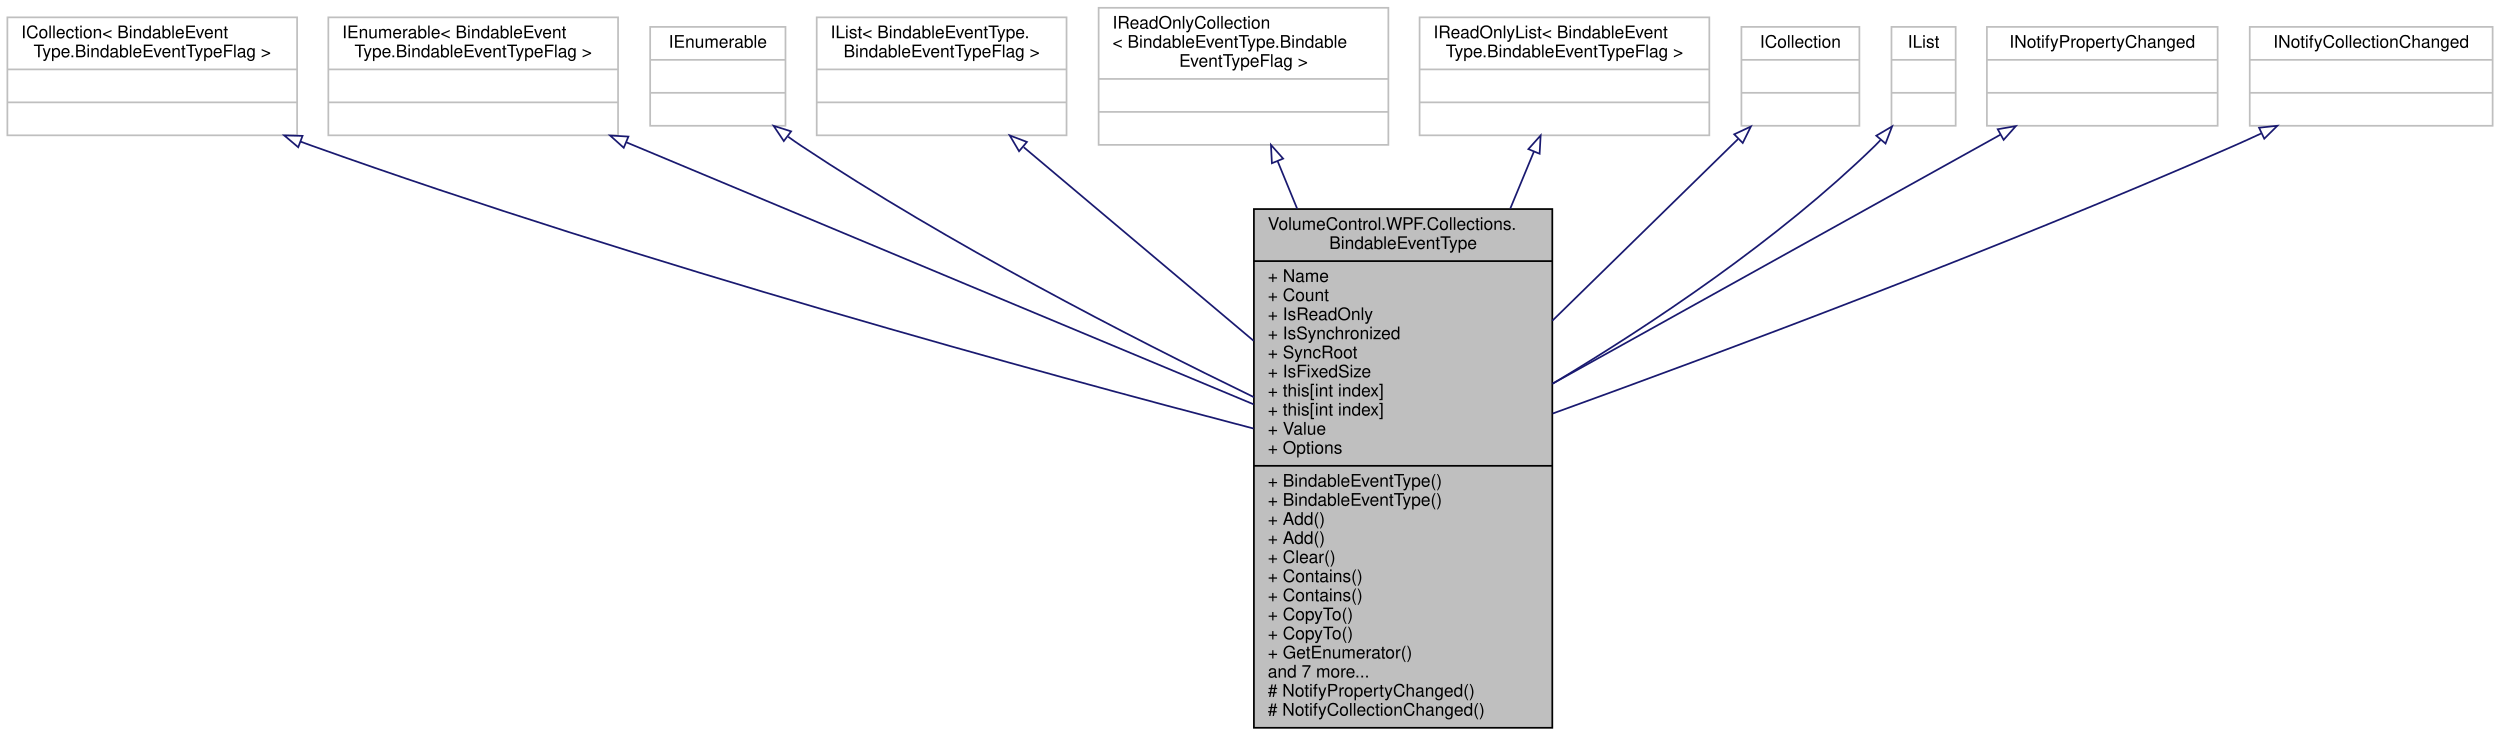
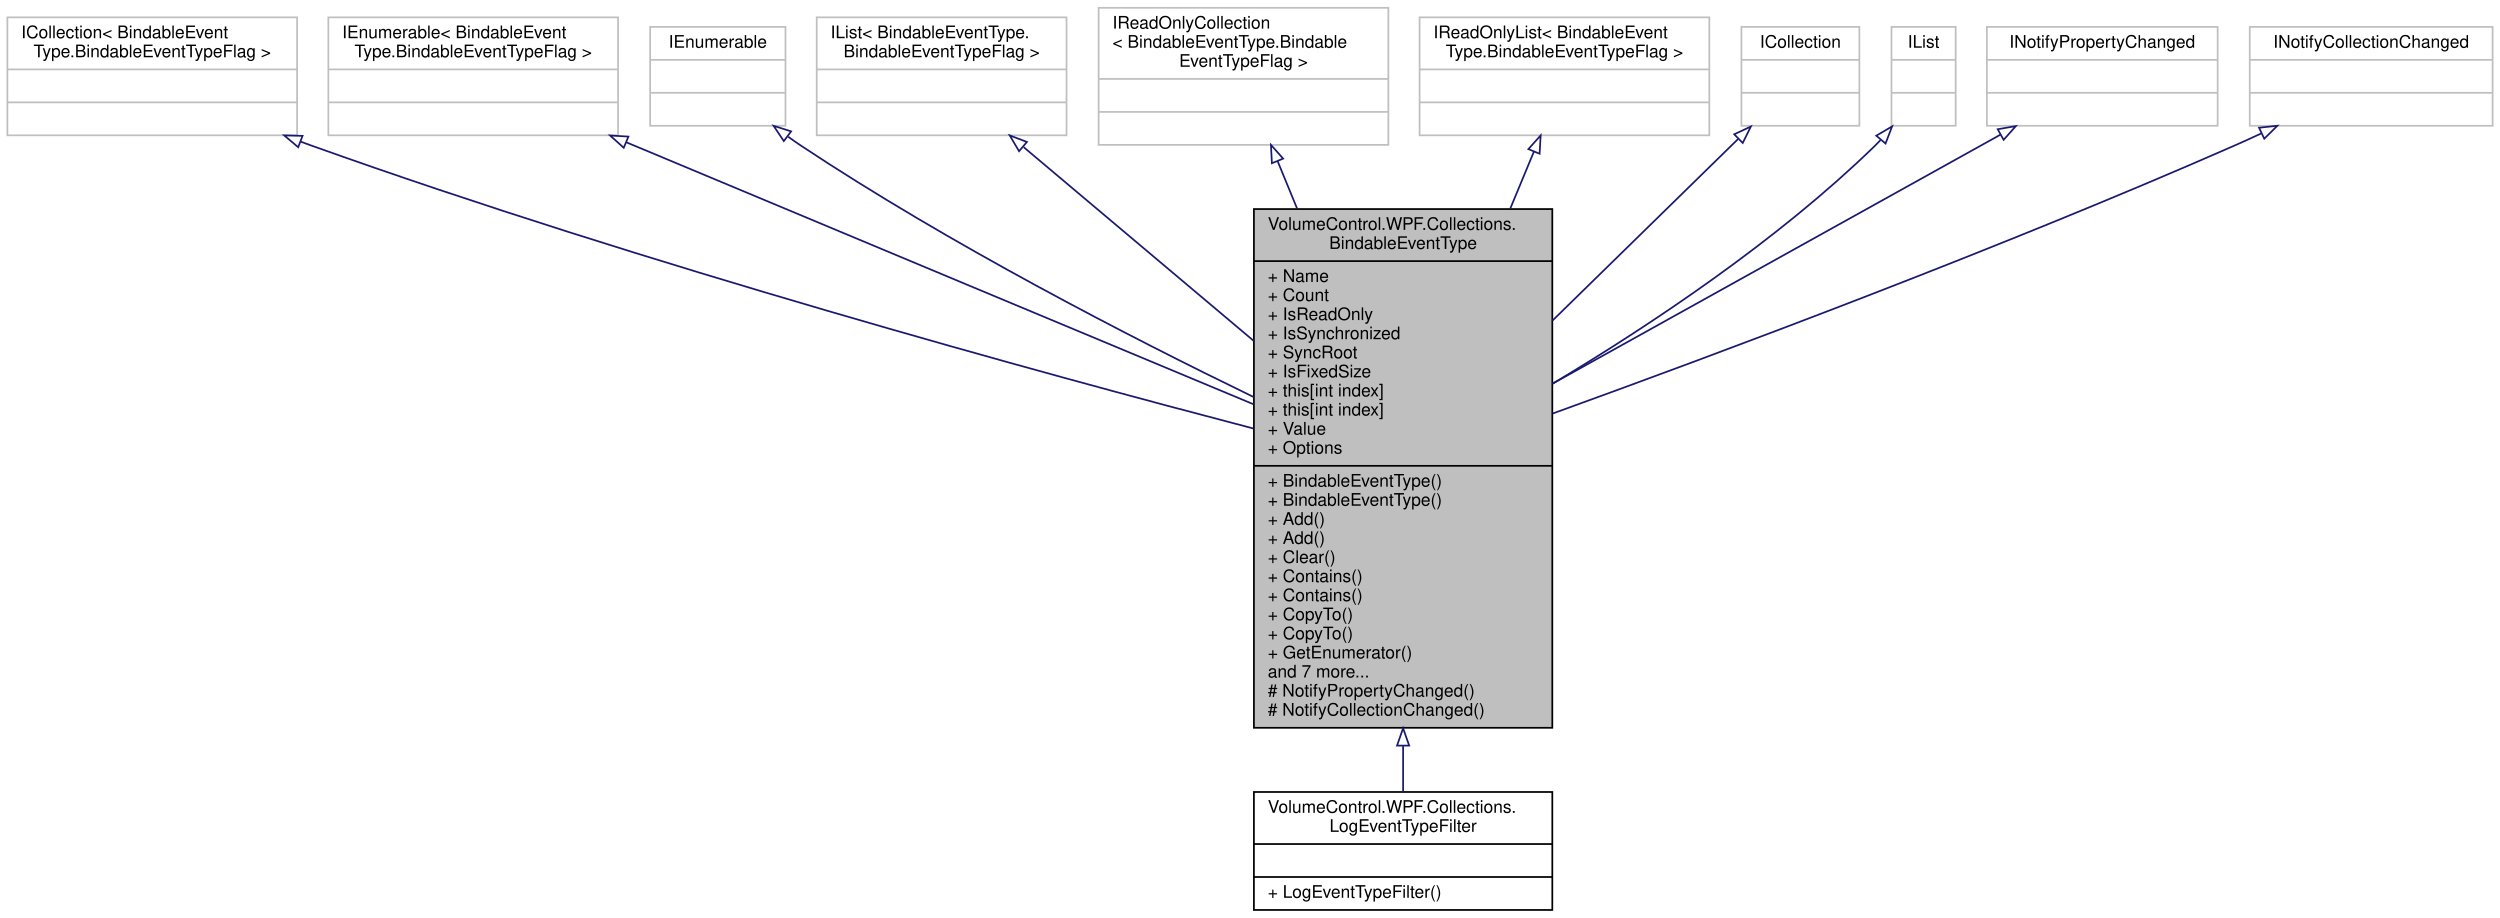
- <svg xmlns="http://www.w3.org/2000/svg" xmlns:xlink="http://www.w3.org/1999/xlink" width="1441pt" height="424pt" viewBox="0.00 0.00 1440.50 424.00">
-   <g id="graph0" class="graph" transform="scale(1 1) rotate(0) translate(4 420)">
+ <svg xmlns="http://www.w3.org/2000/svg" xmlns:xlink="http://www.w3.org/1999/xlink" width="1441pt" height="529pt" viewBox="0.00 0.00 1440.50 529.00">
+   <g id="graph0" class="graph" transform="scale(1 1) rotate(0) translate(4 525)">
    <g id="node1" class="node">
      <g id="a_node1">
        <a xlink:title="Provides the source for a WPF list component's ItemsSource property to expose a readable and writable...">
-           <polygon fill="#bfbfbf" stroke="black" points="718.5,-0.5 718.5,-299.5 890.5,-299.5 890.5,-0.5 718.5,-0.5" />
-           <text text-anchor="start" x="726.5" y="-287.5" font-family="Helvetica,sans-Serif" font-size="10.00">VolumeControl.WPF.Collections.</text>
-           <text text-anchor="middle" x="804.5" y="-276.5" font-family="Helvetica,sans-Serif" font-size="10.00">BindableEventType</text>
-           <polyline fill="none" stroke="black" points="718.5,-269.5 890.5,-269.5 " />
-           <text text-anchor="start" x="726.5" y="-257.5" font-family="Helvetica,sans-Serif" font-size="10.00">+ Name</text>
-           <text text-anchor="start" x="726.5" y="-246.5" font-family="Helvetica,sans-Serif" font-size="10.00">+ Count</text>
-           <text text-anchor="start" x="726.5" y="-235.5" font-family="Helvetica,sans-Serif" font-size="10.00">+ IsReadOnly</text>
-           <text text-anchor="start" x="726.5" y="-224.5" font-family="Helvetica,sans-Serif" font-size="10.00">+ IsSynchronized</text>
-           <text text-anchor="start" x="726.5" y="-213.5" font-family="Helvetica,sans-Serif" font-size="10.00">+ SyncRoot</text>
-           <text text-anchor="start" x="726.5" y="-202.5" font-family="Helvetica,sans-Serif" font-size="10.00">+ IsFixedSize</text>
-           <text text-anchor="start" x="726.5" y="-191.5" font-family="Helvetica,sans-Serif" font-size="10.00">+ this[int index]</text>
-           <text text-anchor="start" x="726.5" y="-180.5" font-family="Helvetica,sans-Serif" font-size="10.00">+ this[int index]</text>
-           <text text-anchor="start" x="726.5" y="-169.5" font-family="Helvetica,sans-Serif" font-size="10.00">+ Value</text>
-           <text text-anchor="start" x="726.5" y="-158.5" font-family="Helvetica,sans-Serif" font-size="10.00">+ Options</text>
-           <polyline fill="none" stroke="black" points="718.5,-151.5 890.5,-151.5 " />
-           <text text-anchor="start" x="726.5" y="-139.5" font-family="Helvetica,sans-Serif" font-size="10.00">+ BindableEventType()</text>
-           <text text-anchor="start" x="726.5" y="-128.5" font-family="Helvetica,sans-Serif" font-size="10.00">+ BindableEventType()</text>
-           <text text-anchor="start" x="726.5" y="-117.5" font-family="Helvetica,sans-Serif" font-size="10.00">+ Add()</text>
-           <text text-anchor="start" x="726.5" y="-106.5" font-family="Helvetica,sans-Serif" font-size="10.00">+ Add()</text>
-           <text text-anchor="start" x="726.5" y="-95.5" font-family="Helvetica,sans-Serif" font-size="10.00">+ Clear()</text>
-           <text text-anchor="start" x="726.5" y="-84.5" font-family="Helvetica,sans-Serif" font-size="10.00">+ Contains()</text>
-           <text text-anchor="start" x="726.5" y="-73.5" font-family="Helvetica,sans-Serif" font-size="10.00">+ Contains()</text>
-           <text text-anchor="start" x="726.5" y="-62.5" font-family="Helvetica,sans-Serif" font-size="10.00">+ CopyTo()</text>
-           <text text-anchor="start" x="726.5" y="-51.5" font-family="Helvetica,sans-Serif" font-size="10.00">+ CopyTo()</text>
-           <text text-anchor="start" x="726.5" y="-40.5" font-family="Helvetica,sans-Serif" font-size="10.00">+ GetEnumerator()</text>
-           <text text-anchor="start" x="726.5" y="-29.5" font-family="Helvetica,sans-Serif" font-size="10.00">and 7 more...</text>
-           <text text-anchor="start" x="726.5" y="-18.5" font-family="Helvetica,sans-Serif" font-size="10.00"># NotifyPropertyChanged()</text>
-           <text text-anchor="start" x="726.5" y="-7.5" font-family="Helvetica,sans-Serif" font-size="10.00"># NotifyCollectionChanged()</text>
-         </a>
-       </g>
+           <polygon fill="#bfbfbf" stroke="black" points="718.5,-105.5 718.5,-404.5 890.5,-404.5 890.5,-105.5 718.5,-105.5" />
+           <text text-anchor="start" x="726.5" y="-392.5" font-family="Helvetica,sans-Serif" font-size="10.00">VolumeControl.WPF.Collections.</text>
+           <text text-anchor="middle" x="804.5" y="-381.5" font-family="Helvetica,sans-Serif" font-size="10.00">BindableEventType</text>
+           <polyline fill="none" stroke="black" points="718.5,-374.5 890.5,-374.5 " />
+           <text text-anchor="start" x="726.5" y="-362.5" font-family="Helvetica,sans-Serif" font-size="10.00">+ Name</text>
+           <text text-anchor="start" x="726.5" y="-351.5" font-family="Helvetica,sans-Serif" font-size="10.00">+ Count</text>
+           <text text-anchor="start" x="726.5" y="-340.5" font-family="Helvetica,sans-Serif" font-size="10.00">+ IsReadOnly</text>
+           <text text-anchor="start" x="726.5" y="-329.5" font-family="Helvetica,sans-Serif" font-size="10.00">+ IsSynchronized</text>
+           <text text-anchor="start" x="726.5" y="-318.5" font-family="Helvetica,sans-Serif" font-size="10.00">+ SyncRoot</text>
+           <text text-anchor="start" x="726.5" y="-307.5" font-family="Helvetica,sans-Serif" font-size="10.00">+ IsFixedSize</text>
+           <text text-anchor="start" x="726.5" y="-296.5" font-family="Helvetica,sans-Serif" font-size="10.00">+ this[int index]</text>
+           <text text-anchor="start" x="726.5" y="-285.5" font-family="Helvetica,sans-Serif" font-size="10.00">+ this[int index]</text>
+           <text text-anchor="start" x="726.5" y="-274.5" font-family="Helvetica,sans-Serif" font-size="10.00">+ Value</text>
+           <text text-anchor="start" x="726.5" y="-263.5" font-family="Helvetica,sans-Serif" font-size="10.00">+ Options</text>
+           <polyline fill="none" stroke="black" points="718.5,-256.5 890.5,-256.5 " />
+           <text text-anchor="start" x="726.5" y="-244.5" font-family="Helvetica,sans-Serif" font-size="10.00">+ BindableEventType()</text>
+           <text text-anchor="start" x="726.5" y="-233.5" font-family="Helvetica,sans-Serif" font-size="10.00">+ BindableEventType()</text>
+           <text text-anchor="start" x="726.5" y="-222.5" font-family="Helvetica,sans-Serif" font-size="10.00">+ Add()</text>
+           <text text-anchor="start" x="726.5" y="-211.5" font-family="Helvetica,sans-Serif" font-size="10.00">+ Add()</text>
+           <text text-anchor="start" x="726.5" y="-200.5" font-family="Helvetica,sans-Serif" font-size="10.00">+ Clear()</text>
+           <text text-anchor="start" x="726.5" y="-189.5" font-family="Helvetica,sans-Serif" font-size="10.00">+ Contains()</text>
+           <text text-anchor="start" x="726.5" y="-178.5" font-family="Helvetica,sans-Serif" font-size="10.00">+ Contains()</text>
+           <text text-anchor="start" x="726.5" y="-167.5" font-family="Helvetica,sans-Serif" font-size="10.00">+ CopyTo()</text>
+           <text text-anchor="start" x="726.5" y="-156.5" font-family="Helvetica,sans-Serif" font-size="10.00">+ CopyTo()</text>
+           <text text-anchor="start" x="726.5" y="-145.5" font-family="Helvetica,sans-Serif" font-size="10.00">+ GetEnumerator()</text>
+           <text text-anchor="start" x="726.5" y="-134.5" font-family="Helvetica,sans-Serif" font-size="10.00">and 7 more...</text>
+           <text text-anchor="start" x="726.5" y="-123.5" font-family="Helvetica,sans-Serif" font-size="10.00"># NotifyPropertyChanged()</text>
+           <text text-anchor="start" x="726.5" y="-112.5" font-family="Helvetica,sans-Serif" font-size="10.00"># NotifyCollectionChanged()</text>
+         </a>
+       </g>
+     </g>
+     <g id="node12" class="node">
+       <g id="a_node12">
+         <a xlink:href="class_volume_control_1_1_w_p_f_1_1_collections_1_1_log_event_type_filter.html" target="_top" xlink:title="This is an extension of the BindableEventType object that initializes the BindableEventType....">
+           <polygon fill="none" stroke="black" points="718.5,-0.5 718.5,-68.5 890.5,-68.5 890.5,-0.5 718.5,-0.5" />
+           <text text-anchor="start" x="726.5" y="-56.5" font-family="Helvetica,sans-Serif" font-size="10.00">VolumeControl.WPF.Collections.</text>
+           <text text-anchor="middle" x="804.5" y="-45.5" font-family="Helvetica,sans-Serif" font-size="10.00">LogEventTypeFilter</text>
+           <polyline fill="none" stroke="black" points="718.5,-38.5 890.5,-38.5 " />
+           <text text-anchor="middle" x="804.5" y="-26.5" font-family="Helvetica,sans-Serif" font-size="10.00"> </text>
+           <polyline fill="none" stroke="black" points="718.5,-19.5 890.5,-19.5 " />
+           <text text-anchor="start" x="726.5" y="-7.5" font-family="Helvetica,sans-Serif" font-size="10.00">+ LogEventTypeFilter()</text>
+         </a>
+       </g>
+     </g>
+     <g id="edge11" class="edge">
+       <path fill="none" stroke="midnightblue" d="M804.5,-95.03C804.5,-85.45 804.5,-76.52 804.5,-68.64" />
+       <polygon fill="none" stroke="midnightblue" points="801,-95.24 804.5,-105.24 808,-95.24 801,-95.24" />
    </g>
    <g id="node2" class="node">
      <g id="a_node2">
        <a xlink:title=" ">
-           <polygon fill="none" stroke="#bfbfbf" points="0,-342 0,-410 167,-410 167,-342 0,-342" />
-           <text text-anchor="start" x="8" y="-398" font-family="Helvetica,sans-Serif" font-size="10.00">ICollection&lt; BindableEvent</text>
-           <text text-anchor="middle" x="83.5" y="-387" font-family="Helvetica,sans-Serif" font-size="10.00">Type.BindableEventTypeFlag &gt;</text>
-           <polyline fill="none" stroke="#bfbfbf" points="0,-380 167,-380 " />
-           <text text-anchor="middle" x="83.5" y="-368" font-family="Helvetica,sans-Serif" font-size="10.00"> </text>
-           <polyline fill="none" stroke="#bfbfbf" points="0,-361 167,-361 " />
-           <text text-anchor="middle" x="83.5" y="-349" font-family="Helvetica,sans-Serif" font-size="10.00"> </text>
+           <polygon fill="none" stroke="#bfbfbf" points="0,-447 0,-515 167,-515 167,-447 0,-447" />
+           <text text-anchor="start" x="8" y="-503" font-family="Helvetica,sans-Serif" font-size="10.00">ICollection&lt; BindableEvent</text>
+           <text text-anchor="middle" x="83.5" y="-492" font-family="Helvetica,sans-Serif" font-size="10.00">Type.BindableEventTypeFlag &gt;</text>
+           <polyline fill="none" stroke="#bfbfbf" points="0,-485 167,-485 " />
+           <text text-anchor="middle" x="83.5" y="-473" font-family="Helvetica,sans-Serif" font-size="10.00"> </text>
+           <polyline fill="none" stroke="#bfbfbf" points="0,-466 167,-466 " />
+           <text text-anchor="middle" x="83.5" y="-454" font-family="Helvetica,sans-Serif" font-size="10.00"> </text>
        </a>
      </g>
    </g>
    <g id="edge1" class="edge">
-       <path fill="none" stroke="midnightblue" d="M169.07,-338.34C171.23,-337.54 173.38,-336.76 175.5,-336 366.41,-267.72 596.17,-204.89 718.29,-172.99" />
-       <polygon fill="none" stroke="midnightblue" points="167.64,-335.14 159.54,-341.97 170.13,-341.69 167.64,-335.14" />
+       <path fill="none" stroke="midnightblue" d="M169.07,-443.34C171.23,-442.54 173.38,-441.76 175.5,-441 366.41,-372.72 596.17,-309.89 718.29,-277.99" />
+       <polygon fill="none" stroke="midnightblue" points="167.64,-440.14 159.54,-446.97 170.13,-446.69 167.64,-440.14" />
    </g>
    <g id="node3" class="node">
      <g id="a_node3">
        <a xlink:title=" ">
-           <polygon fill="none" stroke="#bfbfbf" points="185,-342 185,-410 352,-410 352,-342 185,-342" />
-           <text text-anchor="start" x="193" y="-398" font-family="Helvetica,sans-Serif" font-size="10.00">IEnumerable&lt; BindableEvent</text>
-           <text text-anchor="middle" x="268.5" y="-387" font-family="Helvetica,sans-Serif" font-size="10.00">Type.BindableEventTypeFlag &gt;</text>
-           <polyline fill="none" stroke="#bfbfbf" points="185,-380 352,-380 " />
-           <text text-anchor="middle" x="268.5" y="-368" font-family="Helvetica,sans-Serif" font-size="10.00"> </text>
-           <polyline fill="none" stroke="#bfbfbf" points="185,-361 352,-361 " />
-           <text text-anchor="middle" x="268.5" y="-349" font-family="Helvetica,sans-Serif" font-size="10.00"> </text>
+           <polygon fill="none" stroke="#bfbfbf" points="185,-447 185,-515 352,-515 352,-447 185,-447" />
+           <text text-anchor="start" x="193" y="-503" font-family="Helvetica,sans-Serif" font-size="10.00">IEnumerable&lt; BindableEvent</text>
+           <text text-anchor="middle" x="268.5" y="-492" font-family="Helvetica,sans-Serif" font-size="10.00">Type.BindableEventTypeFlag &gt;</text>
+           <polyline fill="none" stroke="#bfbfbf" points="185,-485 352,-485 " />
+           <text text-anchor="middle" x="268.5" y="-473" font-family="Helvetica,sans-Serif" font-size="10.00"> </text>
+           <polyline fill="none" stroke="#bfbfbf" points="185,-466 352,-466 " />
+           <text text-anchor="middle" x="268.5" y="-454" font-family="Helvetica,sans-Serif" font-size="10.00"> </text>
        </a>
      </g>
    </g>
    <g id="edge2" class="edge">
-       <path fill="none" stroke="midnightblue" d="M356.71,-338C358.32,-337.33 359.92,-336.66 361.5,-336 485.48,-284.12 629.03,-224.2 718.32,-186.95" />
-       <polygon fill="none" stroke="midnightblue" points="355.27,-334.82 347.39,-341.91 357.97,-341.27 355.27,-334.82" />
+       <path fill="none" stroke="midnightblue" d="M356.71,-443C358.32,-442.33 359.92,-441.66 361.5,-441 485.48,-389.12 629.03,-329.2 718.32,-291.95" />
+       <polygon fill="none" stroke="midnightblue" points="355.27,-439.82 347.39,-446.91 357.97,-446.27 355.27,-439.82" />
    </g>
    <g id="node4" class="node">
      <g id="a_node4">
        <a xlink:title=" ">
-           <polygon fill="none" stroke="#bfbfbf" points="370.5,-347.5 370.5,-404.5 448.5,-404.5 448.5,-347.5 370.5,-347.5" />
-           <text text-anchor="middle" x="409.5" y="-392.5" font-family="Helvetica,sans-Serif" font-size="10.00">IEnumerable</text>
-           <polyline fill="none" stroke="#bfbfbf" points="370.5,-385.5 448.5,-385.5 " />
-           <text text-anchor="middle" x="409.5" y="-373.5" font-family="Helvetica,sans-Serif" font-size="10.00"> </text>
-           <polyline fill="none" stroke="#bfbfbf" points="370.5,-366.5 448.5,-366.5 " />
-           <text text-anchor="middle" x="409.5" y="-354.5" font-family="Helvetica,sans-Serif" font-size="10.00"> </text>
+           <polygon fill="none" stroke="#bfbfbf" points="370.5,-452.5 370.5,-509.5 448.5,-509.5 448.5,-452.5 370.5,-452.5" />
+           <text text-anchor="middle" x="409.5" y="-497.5" font-family="Helvetica,sans-Serif" font-size="10.00">IEnumerable</text>
+           <polyline fill="none" stroke="#bfbfbf" points="370.5,-490.5 448.5,-490.5 " />
+           <text text-anchor="middle" x="409.5" y="-478.5" font-family="Helvetica,sans-Serif" font-size="10.00"> </text>
+           <polyline fill="none" stroke="#bfbfbf" points="370.5,-471.5 448.5,-471.5 " />
+           <text text-anchor="middle" x="409.5" y="-459.5" font-family="Helvetica,sans-Serif" font-size="10.00"> </text>
        </a>
      </g>
    </g>
    <g id="edge3" class="edge">
-       <path fill="none" stroke="midnightblue" d="M450.04,-341.19C452.53,-339.39 455.03,-337.64 457.5,-336 542.53,-279.55 646.59,-225.94 718.45,-191.1" />
-       <polygon fill="none" stroke="midnightblue" points="447.54,-338.68 441.65,-347.48 451.75,-344.28 447.54,-338.68" />
+       <path fill="none" stroke="midnightblue" d="M450.04,-446.19C452.53,-444.39 455.03,-442.64 457.5,-441 542.53,-384.55 646.59,-330.94 718.45,-296.1" />
+       <polygon fill="none" stroke="midnightblue" points="447.54,-443.68 441.65,-452.48 451.75,-449.28 447.54,-443.68" />
    </g>
    <g id="node5" class="node">
      <g id="a_node5">
        <a xlink:title=" ">
-           <polygon fill="none" stroke="#bfbfbf" points="466.5,-342 466.5,-410 610.5,-410 610.5,-342 466.5,-342" />
-           <text text-anchor="start" x="474.5" y="-398" font-family="Helvetica,sans-Serif" font-size="10.00">IList&lt; BindableEventType.</text>
-           <text text-anchor="middle" x="538.5" y="-387" font-family="Helvetica,sans-Serif" font-size="10.00">BindableEventTypeFlag &gt;</text>
-           <polyline fill="none" stroke="#bfbfbf" points="466.5,-380 610.5,-380 " />
-           <text text-anchor="middle" x="538.5" y="-368" font-family="Helvetica,sans-Serif" font-size="10.00"> </text>
-           <polyline fill="none" stroke="#bfbfbf" points="466.5,-361 610.5,-361 " />
-           <text text-anchor="middle" x="538.5" y="-349" font-family="Helvetica,sans-Serif" font-size="10.00"> </text>
+           <polygon fill="none" stroke="#bfbfbf" points="466.5,-447 466.5,-515 610.5,-515 610.5,-447 466.5,-447" />
+           <text text-anchor="start" x="474.5" y="-503" font-family="Helvetica,sans-Serif" font-size="10.00">IList&lt; BindableEventType.</text>
+           <text text-anchor="middle" x="538.5" y="-492" font-family="Helvetica,sans-Serif" font-size="10.00">BindableEventTypeFlag &gt;</text>
+           <polyline fill="none" stroke="#bfbfbf" points="466.5,-485 610.5,-485 " />
+           <text text-anchor="middle" x="538.5" y="-473" font-family="Helvetica,sans-Serif" font-size="10.00"> </text>
+           <polyline fill="none" stroke="#bfbfbf" points="466.5,-466 610.5,-466 " />
+           <text text-anchor="middle" x="538.5" y="-454" font-family="Helvetica,sans-Serif" font-size="10.00"> </text>
        </a>
      </g>
    </g>
    <g id="edge4" class="edge">
-       <path fill="none" stroke="midnightblue" d="M585.8,-335.17C622.49,-304.28 674.32,-260.63 718.32,-223.58" />
-       <polygon fill="none" stroke="midnightblue" points="583.14,-332.83 577.75,-341.95 587.65,-338.18 583.14,-332.83" />
+       <path fill="none" stroke="midnightblue" d="M585.8,-440.17C622.49,-409.28 674.32,-365.63 718.32,-328.58" />
+       <polygon fill="none" stroke="midnightblue" points="583.14,-437.83 577.75,-446.95 587.65,-443.18 583.14,-437.83" />
    </g>
    <g id="node6" class="node">
      <g id="a_node6">
        <a xlink:title=" ">
-           <polygon fill="none" stroke="#bfbfbf" points="629,-336.5 629,-415.5 796,-415.5 796,-336.5 629,-336.5" />
-           <text text-anchor="start" x="637" y="-403.5" font-family="Helvetica,sans-Serif" font-size="10.00">IReadOnlyCollection</text>
-           <text text-anchor="start" x="637" y="-392.5" font-family="Helvetica,sans-Serif" font-size="10.00">&lt; BindableEventType.Bindable</text>
-           <text text-anchor="middle" x="712.5" y="-381.5" font-family="Helvetica,sans-Serif" font-size="10.00">EventTypeFlag &gt;</text>
-           <polyline fill="none" stroke="#bfbfbf" points="629,-374.5 796,-374.5 " />
-           <text text-anchor="middle" x="712.5" y="-362.5" font-family="Helvetica,sans-Serif" font-size="10.00"> </text>
-           <polyline fill="none" stroke="#bfbfbf" points="629,-355.5 796,-355.5 " />
-           <text text-anchor="middle" x="712.5" y="-343.5" font-family="Helvetica,sans-Serif" font-size="10.00"> </text>
+           <polygon fill="none" stroke="#bfbfbf" points="629,-441.5 629,-520.5 796,-520.5 796,-441.5 629,-441.5" />
+           <text text-anchor="start" x="637" y="-508.5" font-family="Helvetica,sans-Serif" font-size="10.00">IReadOnlyCollection</text>
+           <text text-anchor="start" x="637" y="-497.5" font-family="Helvetica,sans-Serif" font-size="10.00">&lt; BindableEventType.Bindable</text>
+           <text text-anchor="middle" x="712.5" y="-486.5" font-family="Helvetica,sans-Serif" font-size="10.00">EventTypeFlag &gt;</text>
+           <polyline fill="none" stroke="#bfbfbf" points="629,-479.5 796,-479.5 " />
+           <text text-anchor="middle" x="712.5" y="-467.5" font-family="Helvetica,sans-Serif" font-size="10.00"> </text>
+           <polyline fill="none" stroke="#bfbfbf" points="629,-460.5 796,-460.5 " />
+           <text text-anchor="middle" x="712.5" y="-448.5" font-family="Helvetica,sans-Serif" font-size="10.00"> </text>
        </a>
      </g>
    </g>
    <g id="edge5" class="edge">
-       <path fill="none" stroke="midnightblue" d="M732.13,-327.21C735.63,-318.69 739.43,-309.43 743.41,-299.75" />
-       <polygon fill="none" stroke="midnightblue" points="728.88,-325.91 728.32,-336.49 735.35,-328.57 728.88,-325.91" />
+       <path fill="none" stroke="midnightblue" d="M732.13,-432.21C735.63,-423.69 739.43,-414.43 743.41,-404.75" />
+       <polygon fill="none" stroke="midnightblue" points="728.88,-430.91 728.32,-441.49 735.35,-433.57 728.88,-430.91" />
    </g>
    <g id="node7" class="node">
      <g id="a_node7">
        <a xlink:title=" ">
-           <polygon fill="none" stroke="#bfbfbf" points="814,-342 814,-410 981,-410 981,-342 814,-342" />
-           <text text-anchor="start" x="822" y="-398" font-family="Helvetica,sans-Serif" font-size="10.00">IReadOnlyList&lt; BindableEvent</text>
-           <text text-anchor="middle" x="897.5" y="-387" font-family="Helvetica,sans-Serif" font-size="10.00">Type.BindableEventTypeFlag &gt;</text>
-           <polyline fill="none" stroke="#bfbfbf" points="814,-380 981,-380 " />
-           <text text-anchor="middle" x="897.5" y="-368" font-family="Helvetica,sans-Serif" font-size="10.00"> </text>
-           <polyline fill="none" stroke="#bfbfbf" points="814,-361 981,-361 " />
-           <text text-anchor="middle" x="897.5" y="-349" font-family="Helvetica,sans-Serif" font-size="10.00"> </text>
+           <polygon fill="none" stroke="#bfbfbf" points="814,-447 814,-515 981,-515 981,-447 814,-447" />
+           <text text-anchor="start" x="822" y="-503" font-family="Helvetica,sans-Serif" font-size="10.00">IReadOnlyList&lt; BindableEvent</text>
+           <text text-anchor="middle" x="897.5" y="-492" font-family="Helvetica,sans-Serif" font-size="10.00">Type.BindableEventTypeFlag &gt;</text>
+           <polyline fill="none" stroke="#bfbfbf" points="814,-485 981,-485 " />
+           <text text-anchor="middle" x="897.5" y="-473" font-family="Helvetica,sans-Serif" font-size="10.00"> </text>
+           <polyline fill="none" stroke="#bfbfbf" points="814,-466 981,-466 " />
+           <text text-anchor="middle" x="897.5" y="-454" font-family="Helvetica,sans-Serif" font-size="10.00"> </text>
        </a>
      </g>
    </g>
    <g id="edge6" class="edge">
-       <path fill="none" stroke="midnightblue" d="M879.84,-332.47C875.73,-322.57 871.12,-311.47 866.27,-299.77" />
-       <polygon fill="none" stroke="midnightblue" points="876.71,-334.05 883.78,-341.95 883.18,-331.37 876.71,-334.05" />
+       <path fill="none" stroke="midnightblue" d="M879.84,-437.47C875.73,-427.57 871.12,-416.47 866.27,-404.77" />
+       <polygon fill="none" stroke="midnightblue" points="876.71,-439.05 883.78,-446.95 883.18,-436.37 876.71,-439.05" />
    </g>
    <g id="node8" class="node">
      <g id="a_node8">
        <a xlink:title=" ">
-           <polygon fill="none" stroke="#bfbfbf" points="999.5,-347.5 999.5,-404.5 1067.5,-404.5 1067.5,-347.5 999.5,-347.5" />
-           <text text-anchor="middle" x="1033.5" y="-392.5" font-family="Helvetica,sans-Serif" font-size="10.00">ICollection</text>
-           <polyline fill="none" stroke="#bfbfbf" points="999.5,-385.5 1067.5,-385.5 " />
-           <text text-anchor="middle" x="1033.5" y="-373.5" font-family="Helvetica,sans-Serif" font-size="10.00"> </text>
-           <polyline fill="none" stroke="#bfbfbf" points="999.5,-366.5 1067.5,-366.5 " />
-           <text text-anchor="middle" x="1033.5" y="-354.5" font-family="Helvetica,sans-Serif" font-size="10.00"> </text>
+           <polygon fill="none" stroke="#bfbfbf" points="999.5,-452.5 999.5,-509.5 1067.5,-509.5 1067.5,-452.5 999.5,-452.5" />
+           <text text-anchor="middle" x="1033.5" y="-497.5" font-family="Helvetica,sans-Serif" font-size="10.00">ICollection</text>
+           <polyline fill="none" stroke="#bfbfbf" points="999.5,-490.5 1067.5,-490.5 " />
+           <text text-anchor="middle" x="1033.5" y="-478.5" font-family="Helvetica,sans-Serif" font-size="10.00"> </text>
+           <polyline fill="none" stroke="#bfbfbf" points="999.5,-471.5 1067.5,-471.5 " />
+           <text text-anchor="middle" x="1033.5" y="-459.5" font-family="Helvetica,sans-Serif" font-size="10.00"> </text>
        </a>
      </g>
    </g>
    <g id="edge7" class="edge">
-       <path fill="none" stroke="midnightblue" d="M997.59,-339.88C968.94,-311.85 927.6,-271.41 890.51,-235.13" />
-       <polygon fill="none" stroke="midnightblue" points="995.36,-342.59 1004.96,-347.08 1000.26,-337.59 995.36,-342.59" />
+       <path fill="none" stroke="midnightblue" d="M997.59,-444.88C968.94,-416.85 927.6,-376.41 890.51,-340.13" />
+       <polygon fill="none" stroke="midnightblue" points="995.36,-447.59 1004.96,-452.08 1000.26,-442.59 995.36,-447.59" />
    </g>
    <g id="node9" class="node">
      <g id="a_node9">
        <a xlink:title=" ">
-           <polygon fill="none" stroke="#bfbfbf" points="1086,-347.5 1086,-404.5 1123,-404.5 1123,-347.5 1086,-347.5" />
-           <text text-anchor="middle" x="1104.5" y="-392.5" font-family="Helvetica,sans-Serif" font-size="10.00">IList</text>
-           <polyline fill="none" stroke="#bfbfbf" points="1086,-385.5 1123,-385.5 " />
-           <text text-anchor="middle" x="1104.5" y="-373.5" font-family="Helvetica,sans-Serif" font-size="10.00"> </text>
-           <polyline fill="none" stroke="#bfbfbf" points="1086,-366.5 1123,-366.5 " />
-           <text text-anchor="middle" x="1104.5" y="-354.5" font-family="Helvetica,sans-Serif" font-size="10.00"> </text>
+           <polygon fill="none" stroke="#bfbfbf" points="1086,-452.5 1086,-509.5 1123,-509.5 1123,-452.5 1086,-452.5" />
+           <text text-anchor="middle" x="1104.5" y="-497.5" font-family="Helvetica,sans-Serif" font-size="10.00">IList</text>
+           <polyline fill="none" stroke="#bfbfbf" points="1086,-490.5 1123,-490.5 " />
+           <text text-anchor="middle" x="1104.5" y="-478.5" font-family="Helvetica,sans-Serif" font-size="10.00"> </text>
+           <polyline fill="none" stroke="#bfbfbf" points="1086,-471.5 1123,-471.5 " />
+           <text text-anchor="middle" x="1104.5" y="-459.5" font-family="Helvetica,sans-Serif" font-size="10.00"> </text>
        </a>
      </g>
    </g>
    <g id="edge8" class="edge">
-       <path fill="none" stroke="midnightblue" d="M1079.7,-339.29C1078.65,-338.16 1077.58,-337.05 1076.5,-336 1020.78,-281.68 947.33,-232.78 890.8,-198.91" />
-       <polygon fill="none" stroke="midnightblue" points="1077.24,-341.79 1086.37,-347.15 1082.57,-337.26 1077.24,-341.79" />
+       <path fill="none" stroke="midnightblue" d="M1079.7,-444.29C1078.65,-443.16 1077.58,-442.05 1076.5,-441 1020.78,-386.68 947.33,-337.78 890.8,-303.91" />
+       <polygon fill="none" stroke="midnightblue" points="1077.24,-446.79 1086.37,-452.15 1082.57,-442.26 1077.24,-446.79" />
    </g>
    <g id="node10" class="node">
      <g id="a_node10">
        <a xlink:title=" ">
-           <polygon fill="none" stroke="#bfbfbf" points="1141,-347.5 1141,-404.5 1274,-404.5 1274,-347.5 1141,-347.5" />
-           <text text-anchor="middle" x="1207.5" y="-392.5" font-family="Helvetica,sans-Serif" font-size="10.00">INotifyPropertyChanged</text>
-           <polyline fill="none" stroke="#bfbfbf" points="1141,-385.5 1274,-385.5 " />
-           <text text-anchor="middle" x="1207.5" y="-373.5" font-family="Helvetica,sans-Serif" font-size="10.00"> </text>
-           <polyline fill="none" stroke="#bfbfbf" points="1141,-366.5 1274,-366.5 " />
-           <text text-anchor="middle" x="1207.5" y="-354.5" font-family="Helvetica,sans-Serif" font-size="10.00"> </text>
+           <polygon fill="none" stroke="#bfbfbf" points="1141,-452.5 1141,-509.5 1274,-509.5 1274,-452.5 1141,-452.5" />
+           <text text-anchor="middle" x="1207.5" y="-497.5" font-family="Helvetica,sans-Serif" font-size="10.00">INotifyPropertyChanged</text>
+           <polyline fill="none" stroke="#bfbfbf" points="1141,-490.5 1274,-490.5 " />
+           <text text-anchor="middle" x="1207.5" y="-478.5" font-family="Helvetica,sans-Serif" font-size="10.00"> </text>
+           <polyline fill="none" stroke="#bfbfbf" points="1141,-471.5 1274,-471.5 " />
+           <text text-anchor="middle" x="1207.5" y="-459.5" font-family="Helvetica,sans-Serif" font-size="10.00"> </text>
        </a>
      </g>
    </g>
    <g id="edge9" class="edge">
-       <path fill="none" stroke="midnightblue" d="M1148.8,-342.38C1080.85,-304.61 968.33,-242.06 890.5,-198.8" />
-       <polygon fill="none" stroke="midnightblue" points="1147.24,-345.51 1157.68,-347.31 1150.64,-339.39 1147.24,-345.51" />
+       <path fill="none" stroke="midnightblue" d="M1148.8,-447.38C1080.85,-409.61 968.33,-347.06 890.5,-303.8" />
+       <polygon fill="none" stroke="midnightblue" points="1147.24,-450.51 1157.68,-452.31 1150.64,-444.39 1147.24,-450.51" />
    </g>
    <g id="node11" class="node">
      <g id="a_node11">
        <a xlink:title=" ">
-           <polygon fill="none" stroke="#bfbfbf" points="1292.5,-347.5 1292.5,-404.5 1432.5,-404.5 1432.5,-347.5 1292.5,-347.5" />
-           <text text-anchor="middle" x="1362.5" y="-392.5" font-family="Helvetica,sans-Serif" font-size="10.00">INotifyCollectionChanged</text>
-           <polyline fill="none" stroke="#bfbfbf" points="1292.5,-385.5 1432.5,-385.5 " />
-           <text text-anchor="middle" x="1362.5" y="-373.5" font-family="Helvetica,sans-Serif" font-size="10.00"> </text>
-           <polyline fill="none" stroke="#bfbfbf" points="1292.5,-366.5 1432.5,-366.5 " />
-           <text text-anchor="middle" x="1362.5" y="-354.5" font-family="Helvetica,sans-Serif" font-size="10.00"> </text>
+           <polygon fill="none" stroke="#bfbfbf" points="1292.5,-452.5 1292.5,-509.5 1432.5,-509.5 1432.5,-452.5 1292.5,-452.5" />
+           <text text-anchor="middle" x="1362.5" y="-497.5" font-family="Helvetica,sans-Serif" font-size="10.00">INotifyCollectionChanged</text>
+           <polyline fill="none" stroke="#bfbfbf" points="1292.5,-490.5 1432.5,-490.5 " />
+           <text text-anchor="middle" x="1362.5" y="-478.5" font-family="Helvetica,sans-Serif" font-size="10.00"> </text>
+           <polyline fill="none" stroke="#bfbfbf" points="1292.5,-471.5 1432.5,-471.5 " />
+           <text text-anchor="middle" x="1362.5" y="-459.5" font-family="Helvetica,sans-Serif" font-size="10.00"> </text>
        </a>
      </g>
    </g>
    <g id="edge10" class="edge">
-       <path fill="none" stroke="midnightblue" d="M1299.03,-343.05C1293.8,-340.61 1288.58,-338.23 1283.5,-336 1148.2,-276.62 987.3,-216.58 890.67,-181.63" />
-       <polygon fill="none" stroke="midnightblue" points="1297.87,-346.38 1308.41,-347.5 1300.87,-340.05 1297.87,-346.38" />
+       <path fill="none" stroke="midnightblue" d="M1299.03,-448.05C1293.8,-445.61 1288.58,-443.23 1283.5,-441 1148.2,-381.62 987.3,-321.58 890.67,-286.63" />
+       <polygon fill="none" stroke="midnightblue" points="1297.87,-451.38 1308.41,-452.5 1300.87,-445.05 1297.87,-451.38" />
    </g>
  </g>
</svg>
